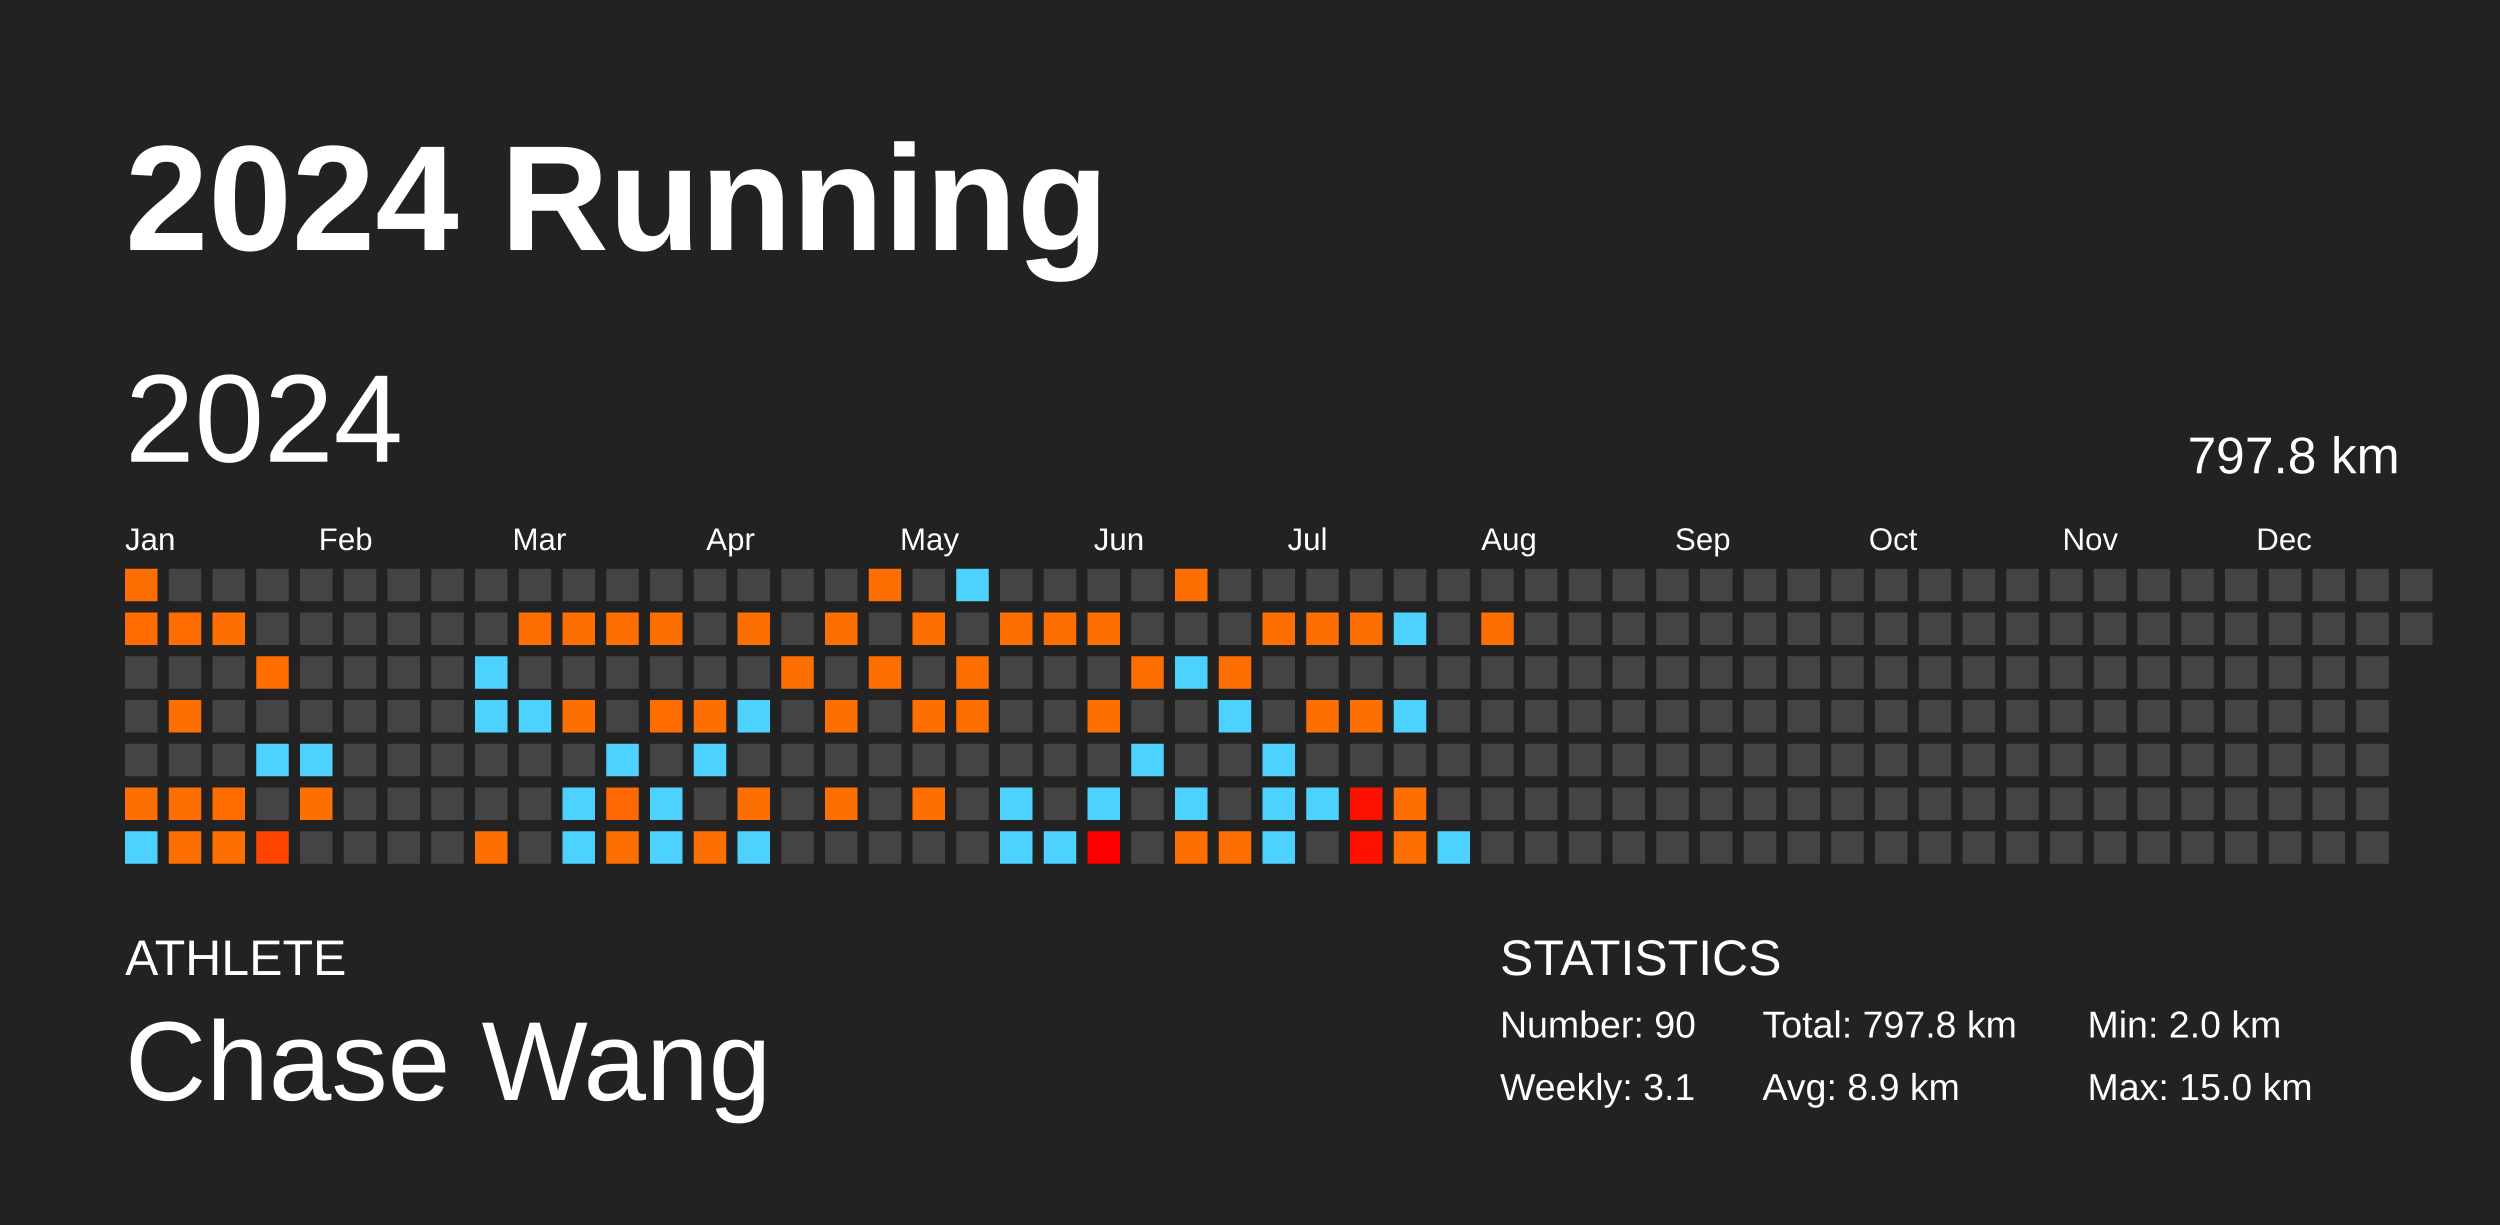
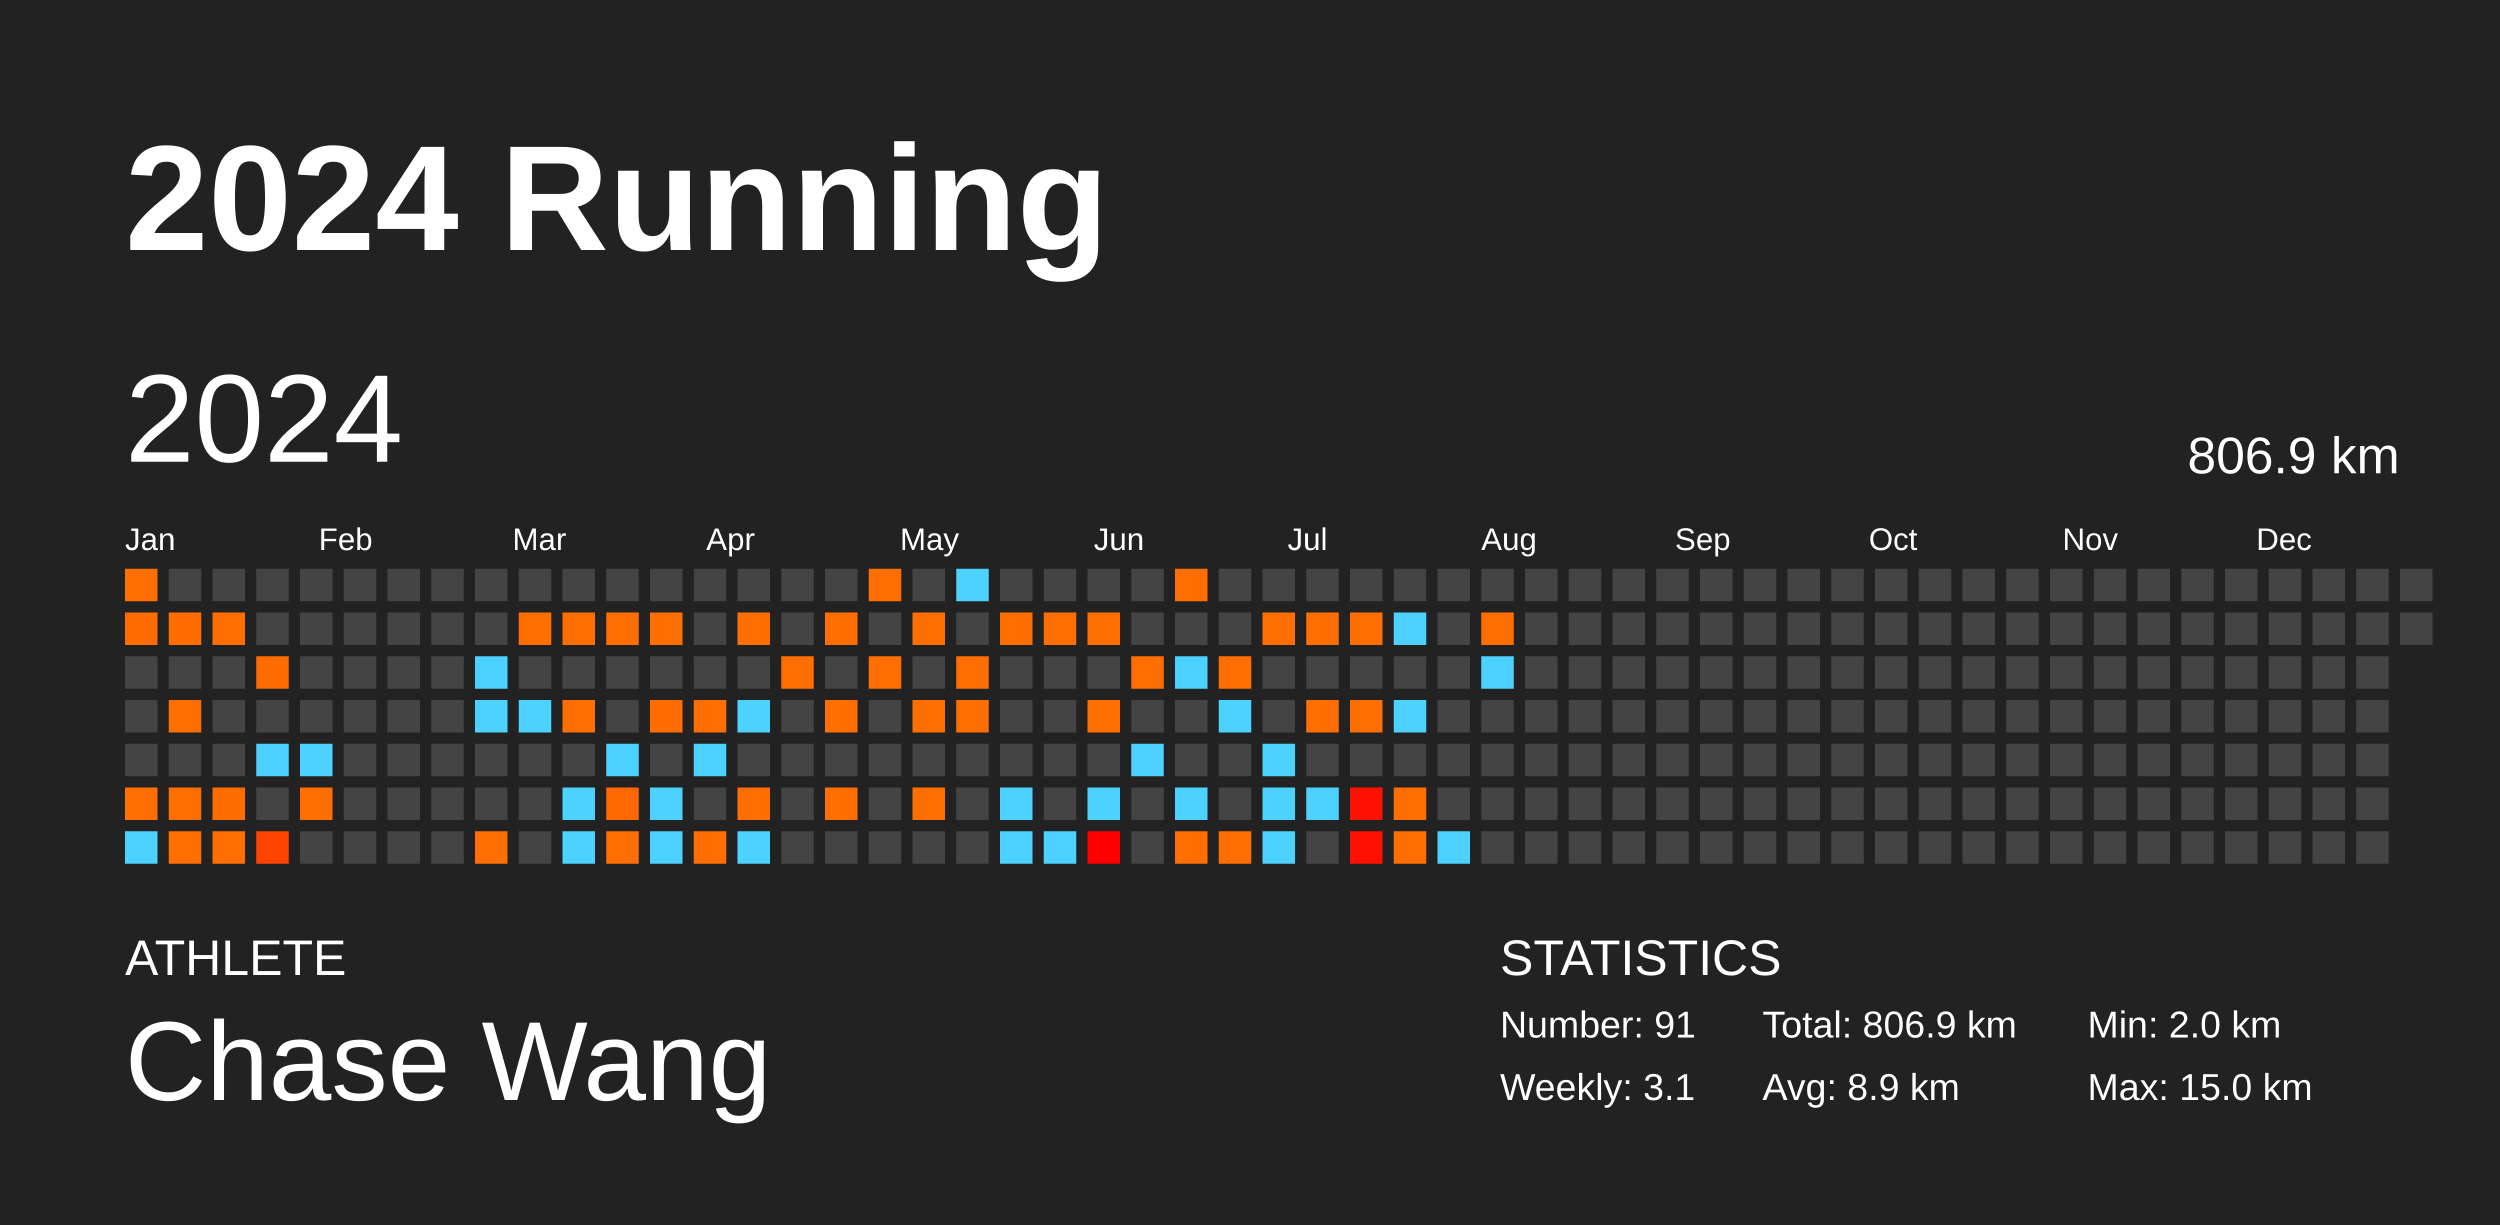
<svg xmlns="http://www.w3.org/2000/svg" baseProfile="full" height="98mm" version="1.1" viewBox="0,0,200,98" width="200mm">
  <defs />
  <rect fill="#222222" height="98" width="200" x="0" y="0" />
  <text fill="#FFFFFF" style="font-size:12px; font-family:Arial; font-weight:bold;" x="10" y="20">2024 Running</text>
  <text fill="#FFFFFF" style="font-size:4px; font-family:Arial" x="10" y="78">ATHLETE</text>
  <text fill="#FFFFFF" style="font-size:9px; font-family:Arial" x="10" y="88">Chase Wang</text>
  <text fill="#FFFFFF" style="font-size:4px; font-family:Arial" x="120" y="78">STATISTICS</text>
-   <text fill="#FFFFFF" style="font-size:3px; font-family:Arial" x="120" y="83">Number: 90</text>
+   <text fill="#FFFFFF" style="font-size:3px; font-family:Arial" x="120" y="83">Number: 91</text>
  <text fill="#FFFFFF" style="font-size:3px; font-family:Arial" x="120" y="88">Weekly: 3.1</text>
-   <text fill="#FFFFFF" style="font-size:3px; font-family:Arial" x="141" y="83">Total: 797.8 km</text>
+   <text fill="#FFFFFF" style="font-size:3px; font-family:Arial" x="141" y="83">Total: 806.9 km</text>
  <text fill="#FFFFFF" style="font-size:3px; font-family:Arial" x="141" y="88">Avg: 8.9 km</text>
  <text fill="#FFFFFF" style="font-size:3px; font-family:Arial" x="167" y="83">Min: 2.0 km</text>
  <text fill="#FFFFFF" style="font-size:3px; font-family:Arial" x="167" y="88">Max: 15.0 km</text>
  <text dominant-baseline="hanging" fill="#FFFFFF" style="font-size:10.0px; font-family:Arial;" x="10" y="30">2024</text>
-   <text dominant-baseline="hanging" fill="#FFFFFF" style="font-size:4.125px; font-family:Arial;" x="175" y="35">797.8 km</text>
+   <text dominant-baseline="hanging" fill="#FFFFFF" style="font-size:4.125px; font-family:Arial;" x="175" y="35">806.9 km</text>
  <text fill="#FFFFFF" style="font-size:2.5px; font-family:Arial" x="10.0" y="44">Jan</text>
  <text fill="#FFFFFF" style="font-size:2.5px; font-family:Arial" x="25.5" y="44">Feb</text>
  <text fill="#FFFFFF" style="font-size:2.5px; font-family:Arial" x="41.0" y="44">Mar</text>
  <text fill="#FFFFFF" style="font-size:2.5px; font-family:Arial" x="56.5" y="44">Apr</text>
  <text fill="#FFFFFF" style="font-size:2.5px; font-family:Arial" x="72.0" y="44">May</text>
  <text fill="#FFFFFF" style="font-size:2.5px; font-family:Arial" x="87.5" y="44">Jun</text>
  <text fill="#FFFFFF" style="font-size:2.5px; font-family:Arial" x="103.0" y="44">Jul</text>
  <text fill="#FFFFFF" style="font-size:2.5px; font-family:Arial" x="118.5" y="44">Aug</text>
  <text fill="#FFFFFF" style="font-size:2.5px; font-family:Arial" x="134.0" y="44">Sep</text>
  <text fill="#FFFFFF" style="font-size:2.5px; font-family:Arial" x="149.5" y="44">Oct</text>
  <text fill="#FFFFFF" style="font-size:2.5px; font-family:Arial" x="165.0" y="44">Nov</text>
  <text fill="#FFFFFF" style="font-size:2.5px; font-family:Arial" x="180.5" y="44">Dec</text>
  <rect fill="#ff6e00" height="2.6" width="2.6" x="10.0" y="45.5" />
  <rect fill="#ff6c00" height="2.6" width="2.6" x="10.0" y="49.0" />
  <rect fill="#444444" height="2.6" width="2.6" x="10.0" y="52.5" />
  <rect fill="#444444" height="2.6" width="2.6" x="10.0" y="56.0" />
  <rect fill="#444444" height="2.6" width="2.6" x="10.0" y="59.5" />
  <rect fill="#ff6e00" height="2.6" width="2.6" x="10.0" y="63.0" />
  <rect fill="#4dd2ff" height="2.6" width="2.6" x="10.0" y="66.5" />
  <rect fill="#444444" height="2.6" width="2.6" x="13.5" y="45.5" />
  <rect fill="#ff6d00" height="2.6" width="2.6" x="13.5" y="49.0" />
  <rect fill="#444444" height="2.6" width="2.6" x="13.5" y="52.5" />
  <rect fill="#ff6e00" height="2.6" width="2.6" x="13.5" y="56.0" />
  <rect fill="#444444" height="2.6" width="2.6" x="13.5" y="59.5" />
  <rect fill="#ff6e00" height="2.6" width="2.6" x="13.5" y="63.0" />
  <rect fill="#ff6e00" height="2.6" width="2.6" x="13.5" y="66.5" />
  <rect fill="#444444" height="2.6" width="2.6" x="17.0" y="45.5" />
  <rect fill="#ff6e00" height="2.6" width="2.6" x="17.0" y="49.0" />
  <rect fill="#444444" height="2.6" width="2.6" x="17.0" y="52.5" />
  <rect fill="#444444" height="2.6" width="2.6" x="17.0" y="56.0" />
  <rect fill="#444444" height="2.6" width="2.6" x="17.0" y="59.5" />
  <rect fill="#ff6d00" height="2.6" width="2.6" x="17.0" y="63.0" />
  <rect fill="#ff6e00" height="2.6" width="2.6" x="17.0" y="66.5" />
  <rect fill="#444444" height="2.6" width="2.6" x="20.5" y="45.5" />
  <rect fill="#444444" height="2.6" width="2.6" x="20.5" y="49.0" />
  <rect fill="#ff6c00" height="2.6" width="2.6" x="20.5" y="52.5" />
  <rect fill="#444444" height="2.6" width="2.6" x="20.5" y="56.0" />
  <rect fill="#4dd2ff" height="2.6" width="2.6" x="20.5" y="59.5" />
  <rect fill="#444444" height="2.6" width="2.6" x="20.5" y="63.0" />
  <rect fill="#ff4300" height="2.6" width="2.6" x="20.5" y="66.5" />
  <rect fill="#444444" height="2.6" width="2.6" x="24.0" y="45.5" />
  <rect fill="#444444" height="2.6" width="2.6" x="24.0" y="49.0" />
  <rect fill="#444444" height="2.6" width="2.6" x="24.0" y="52.5" />
  <rect fill="#444444" height="2.6" width="2.6" x="24.0" y="56.0" />
  <rect fill="#4dd2ff" height="2.6" width="2.6" x="24.0" y="59.5" />
  <rect fill="#ff6e00" height="2.6" width="2.6" x="24.0" y="63.0" />
  <rect fill="#444444" height="2.6" width="2.6" x="24.0" y="66.5" />
  <rect fill="#444444" height="2.6" width="2.6" x="27.5" y="45.5" />
  <rect fill="#444444" height="2.6" width="2.6" x="27.5" y="49.0" />
  <rect fill="#444444" height="2.6" width="2.6" x="27.5" y="52.5" />
  <rect fill="#444444" height="2.6" width="2.6" x="27.5" y="56.0" />
  <rect fill="#444444" height="2.6" width="2.6" x="27.5" y="59.5" />
  <rect fill="#444444" height="2.6" width="2.6" x="27.5" y="63.0" />
  <rect fill="#444444" height="2.6" width="2.6" x="27.5" y="66.5" />
  <rect fill="#444444" height="2.6" width="2.6" x="31.0" y="45.5" />
  <rect fill="#444444" height="2.6" width="2.6" x="31.0" y="49.0" />
  <rect fill="#444444" height="2.6" width="2.6" x="31.0" y="52.5" />
  <rect fill="#444444" height="2.6" width="2.6" x="31.0" y="56.0" />
  <rect fill="#444444" height="2.6" width="2.6" x="31.0" y="59.5" />
  <rect fill="#444444" height="2.6" width="2.6" x="31.0" y="63.0" />
  <rect fill="#444444" height="2.6" width="2.6" x="31.0" y="66.5" />
  <rect fill="#444444" height="2.6" width="2.6" x="34.5" y="45.5" />
  <rect fill="#444444" height="2.6" width="2.6" x="34.5" y="49.0" />
  <rect fill="#444444" height="2.6" width="2.6" x="34.5" y="52.5" />
  <rect fill="#444444" height="2.6" width="2.6" x="34.5" y="56.0" />
  <rect fill="#444444" height="2.6" width="2.6" x="34.5" y="59.5" />
  <rect fill="#444444" height="2.6" width="2.6" x="34.5" y="63.0" />
  <rect fill="#444444" height="2.6" width="2.6" x="34.5" y="66.5" />
  <rect fill="#444444" height="2.6" width="2.6" x="38.0" y="45.5" />
  <rect fill="#444444" height="2.6" width="2.6" x="38.0" y="49.0" />
  <rect fill="#4dd2ff" height="2.6" width="2.6" x="38.0" y="52.5" />
  <rect fill="#4dd2ff" height="2.6" width="2.6" x="38.0" y="56.0" />
  <rect fill="#444444" height="2.6" width="2.6" x="38.0" y="59.5" />
  <rect fill="#444444" height="2.6" width="2.6" x="38.0" y="63.0" />
  <rect fill="#ff6e00" height="2.6" width="2.6" x="38.0" y="66.5" />
  <rect fill="#444444" height="2.6" width="2.6" x="41.5" y="45.5" />
  <rect fill="#ff6e00" height="2.6" width="2.6" x="41.5" y="49.0" />
  <rect fill="#444444" height="2.6" width="2.6" x="41.5" y="52.5" />
  <rect fill="#4dd2ff" height="2.6" width="2.6" x="41.5" y="56.0" />
  <rect fill="#444444" height="2.6" width="2.6" x="41.5" y="59.5" />
  <rect fill="#444444" height="2.6" width="2.6" x="41.5" y="63.0" />
  <rect fill="#444444" height="2.6" width="2.6" x="41.5" y="66.5" />
  <rect fill="#444444" height="2.6" width="2.6" x="45.0" y="45.5" />
  <rect fill="#ff6e00" height="2.6" width="2.6" x="45.0" y="49.0" />
  <rect fill="#444444" height="2.6" width="2.6" x="45.0" y="52.5" />
  <rect fill="#ff6e00" height="2.6" width="2.6" x="45.0" y="56.0" />
  <rect fill="#444444" height="2.6" width="2.6" x="45.0" y="59.5" />
  <rect fill="#4dd2ff" height="2.6" width="2.6" x="45.0" y="63.0" />
  <rect fill="#4dd2ff" height="2.6" width="2.6" x="45.0" y="66.5" />
  <rect fill="#444444" height="2.6" width="2.6" x="48.5" y="45.5" />
  <rect fill="#ff6e00" height="2.6" width="2.6" x="48.5" y="49.0" />
  <rect fill="#444444" height="2.6" width="2.6" x="48.5" y="52.5" />
  <rect fill="#444444" height="2.6" width="2.6" x="48.5" y="56.0" />
  <rect fill="#4dd2ff" height="2.6" width="2.6" x="48.5" y="59.5" />
  <rect fill="#ff6700" height="2.6" width="2.6" x="48.5" y="63.0" />
  <rect fill="#ff6e00" height="2.6" width="2.6" x="48.5" y="66.5" />
  <rect fill="#444444" height="2.6" width="2.6" x="52.0" y="45.5" />
  <rect fill="#ff6e00" height="2.6" width="2.6" x="52.0" y="49.0" />
  <rect fill="#444444" height="2.6" width="2.6" x="52.0" y="52.5" />
  <rect fill="#ff6d00" height="2.6" width="2.6" x="52.0" y="56.0" />
  <rect fill="#444444" height="2.6" width="2.6" x="52.0" y="59.5" />
  <rect fill="#4dd2ff" height="2.6" width="2.6" x="52.0" y="63.0" />
  <rect fill="#4dd2ff" height="2.6" width="2.6" x="52.0" y="66.5" />
  <rect fill="#444444" height="2.6" width="2.6" x="55.5" y="45.5" />
  <rect fill="#444444" height="2.6" width="2.6" x="55.5" y="49.0" />
  <rect fill="#444444" height="2.6" width="2.6" x="55.5" y="52.5" />
  <rect fill="#ff6e00" height="2.6" width="2.6" x="55.5" y="56.0" />
  <rect fill="#4dd2ff" height="2.6" width="2.6" x="55.5" y="59.5" />
  <rect fill="#444444" height="2.6" width="2.6" x="55.5" y="63.0" />
  <rect fill="#ff6e00" height="2.6" width="2.6" x="55.5" y="66.5" />
  <rect fill="#444444" height="2.6" width="2.6" x="59.0" y="45.5" />
  <rect fill="#ff6e00" height="2.6" width="2.6" x="59.0" y="49.0" />
  <rect fill="#444444" height="2.6" width="2.6" x="59.0" y="52.5" />
  <rect fill="#4dd2ff" height="2.6" width="2.6" x="59.0" y="56.0" />
  <rect fill="#444444" height="2.6" width="2.6" x="59.0" y="59.5" />
  <rect fill="#ff6e00" height="2.6" width="2.6" x="59.0" y="63.0" />
  <rect fill="#4dd2ff" height="2.6" width="2.6" x="59.0" y="66.5" />
  <rect fill="#444444" height="2.6" width="2.6" x="62.5" y="45.5" />
  <rect fill="#444444" height="2.6" width="2.6" x="62.5" y="49.0" />
  <rect fill="#ff6e00" height="2.6" width="2.6" x="62.5" y="52.5" />
  <rect fill="#444444" height="2.6" width="2.6" x="62.5" y="56.0" />
  <rect fill="#444444" height="2.6" width="2.6" x="62.5" y="59.5" />
  <rect fill="#444444" height="2.6" width="2.6" x="62.5" y="63.0" />
  <rect fill="#444444" height="2.6" width="2.6" x="62.5" y="66.5" />
  <rect fill="#444444" height="2.6" width="2.6" x="66.0" y="45.5" />
  <rect fill="#ff6e00" height="2.6" width="2.6" x="66.0" y="49.0" />
  <rect fill="#444444" height="2.6" width="2.6" x="66.0" y="52.5" />
  <rect fill="#ff6e00" height="2.6" width="2.6" x="66.0" y="56.0" />
  <rect fill="#444444" height="2.6" width="2.6" x="66.0" y="59.5" />
  <rect fill="#ff6e00" height="2.6" width="2.6" x="66.0" y="63.0" />
  <rect fill="#444444" height="2.6" width="2.6" x="66.0" y="66.5" />
  <rect fill="#ff6e00" height="2.6" width="2.6" x="69.5" y="45.5" />
  <rect fill="#444444" height="2.6" width="2.6" x="69.5" y="49.0" />
  <rect fill="#ff6e00" height="2.6" width="2.6" x="69.5" y="52.5" />
  <rect fill="#444444" height="2.6" width="2.6" x="69.5" y="56.0" />
  <rect fill="#444444" height="2.6" width="2.6" x="69.5" y="59.5" />
  <rect fill="#444444" height="2.6" width="2.6" x="69.5" y="63.0" />
  <rect fill="#444444" height="2.6" width="2.6" x="69.5" y="66.5" />
  <rect fill="#444444" height="2.6" width="2.6" x="73.0" y="45.5" />
  <rect fill="#ff6e00" height="2.6" width="2.6" x="73.0" y="49.0" />
  <rect fill="#444444" height="2.6" width="2.6" x="73.0" y="52.5" />
  <rect fill="#ff6e00" height="2.6" width="2.6" x="73.0" y="56.0" />
  <rect fill="#444444" height="2.6" width="2.6" x="73.0" y="59.5" />
  <rect fill="#ff6e00" height="2.6" width="2.6" x="73.0" y="63.0" />
  <rect fill="#444444" height="2.6" width="2.6" x="73.0" y="66.5" />
  <rect fill="#4dd2ff" height="2.6" width="2.6" x="76.5" y="45.5" />
  <rect fill="#444444" height="2.6" width="2.6" x="76.5" y="49.0" />
  <rect fill="#ff6e00" height="2.6" width="2.6" x="76.5" y="52.5" />
  <rect fill="#ff6e00" height="2.6" width="2.6" x="76.5" y="56.0" />
  <rect fill="#444444" height="2.6" width="2.6" x="76.5" y="59.5" />
  <rect fill="#444444" height="2.6" width="2.6" x="76.5" y="63.0" />
  <rect fill="#444444" height="2.6" width="2.6" x="76.5" y="66.5" />
  <rect fill="#444444" height="2.6" width="2.6" x="80.0" y="45.5" />
  <rect fill="#ff6e00" height="2.6" width="2.6" x="80.0" y="49.0" />
  <rect fill="#444444" height="2.6" width="2.6" x="80.0" y="52.5" />
  <rect fill="#444444" height="2.6" width="2.6" x="80.0" y="56.0" />
  <rect fill="#444444" height="2.6" width="2.6" x="80.0" y="59.5" />
  <rect fill="#4dd2ff" height="2.6" width="2.6" x="80.0" y="63.0" />
  <rect fill="#4dd2ff" height="2.6" width="2.6" x="80.0" y="66.5" />
  <rect fill="#444444" height="2.6" width="2.6" x="83.5" y="45.5" />
  <rect fill="#ff6e00" height="2.6" width="2.6" x="83.5" y="49.0" />
  <rect fill="#444444" height="2.6" width="2.6" x="83.5" y="52.5" />
  <rect fill="#444444" height="2.6" width="2.6" x="83.5" y="56.0" />
  <rect fill="#444444" height="2.6" width="2.6" x="83.5" y="59.5" />
  <rect fill="#444444" height="2.6" width="2.6" x="83.5" y="63.0" />
  <rect fill="#4dd2ff" height="2.6" width="2.6" x="83.5" y="66.5" />
  <rect fill="#444444" height="2.6" width="2.6" x="87.0" y="45.5" />
  <rect fill="#ff6e00" height="2.6" width="2.6" x="87.0" y="49.0" />
  <rect fill="#444444" height="2.6" width="2.6" x="87.0" y="52.5" />
  <rect fill="#ff6e00" height="2.6" width="2.6" x="87.0" y="56.0" />
  <rect fill="#444444" height="2.6" width="2.6" x="87.0" y="59.5" />
  <rect fill="#4dd2ff" height="2.6" width="2.6" x="87.0" y="63.0" />
  <rect fill="#ff0000" height="2.6" width="2.6" x="87.0" y="66.5" />
  <rect fill="#444444" height="2.6" width="2.6" x="90.5" y="45.5" />
  <rect fill="#444444" height="2.6" width="2.6" x="90.5" y="49.0" />
  <rect fill="#ff6e00" height="2.6" width="2.6" x="90.5" y="52.5" />
  <rect fill="#444444" height="2.6" width="2.6" x="90.5" y="56.0" />
  <rect fill="#4dd2ff" height="2.6" width="2.6" x="90.5" y="59.5" />
  <rect fill="#444444" height="2.6" width="2.6" x="90.5" y="63.0" />
  <rect fill="#444444" height="2.6" width="2.6" x="90.5" y="66.5" />
  <rect fill="#ff6e00" height="2.6" width="2.6" x="94.0" y="45.5" />
  <rect fill="#444444" height="2.6" width="2.6" x="94.0" y="49.0" />
  <rect fill="#4dd2ff" height="2.6" width="2.6" x="94.0" y="52.5" />
  <rect fill="#444444" height="2.6" width="2.6" x="94.0" y="56.0" />
  <rect fill="#444444" height="2.6" width="2.6" x="94.0" y="59.5" />
  <rect fill="#4dd2ff" height="2.6" width="2.6" x="94.0" y="63.0" />
  <rect fill="#ff6e00" height="2.6" width="2.6" x="94.0" y="66.5" />
  <rect fill="#444444" height="2.6" width="2.6" x="97.5" y="45.5" />
  <rect fill="#444444" height="2.6" width="2.6" x="97.5" y="49.0" />
  <rect fill="#ff6e00" height="2.6" width="2.6" x="97.5" y="52.5" />
  <rect fill="#4dd2ff" height="2.6" width="2.6" x="97.5" y="56.0" />
  <rect fill="#444444" height="2.6" width="2.6" x="97.5" y="59.5" />
  <rect fill="#444444" height="2.6" width="2.6" x="97.5" y="63.0" />
  <rect fill="#ff6e00" height="2.6" width="2.6" x="97.5" y="66.5" />
  <rect fill="#444444" height="2.6" width="2.6" x="101.0" y="45.5" />
  <rect fill="#ff6e00" height="2.6" width="2.6" x="101.0" y="49.0" />
  <rect fill="#444444" height="2.6" width="2.6" x="101.0" y="52.5" />
  <rect fill="#444444" height="2.6" width="2.6" x="101.0" y="56.0" />
  <rect fill="#4dd2ff" height="2.6" width="2.6" x="101.0" y="59.5" />
  <rect fill="#4dd2ff" height="2.6" width="2.6" x="101.0" y="63.0" />
  <rect fill="#4dd2ff" height="2.6" width="2.6" x="101.0" y="66.5" />
  <rect fill="#444444" height="2.6" width="2.6" x="104.5" y="45.5" />
  <rect fill="#ff6e00" height="2.6" width="2.6" x="104.5" y="49.0" />
  <rect fill="#444444" height="2.6" width="2.6" x="104.5" y="52.5" />
  <rect fill="#ff6e00" height="2.6" width="2.6" x="104.5" y="56.0" />
  <rect fill="#444444" height="2.6" width="2.6" x="104.5" y="59.5" />
  <rect fill="#4dd2ff" height="2.6" width="2.6" x="104.5" y="63.0" />
  <rect fill="#444444" height="2.6" width="2.6" x="104.5" y="66.5" />
  <rect fill="#444444" height="2.6" width="2.6" x="108.0" y="45.5" />
  <rect fill="#ff6e00" height="2.6" width="2.6" x="108.0" y="49.0" />
  <rect fill="#444444" height="2.6" width="2.6" x="108.0" y="52.5" />
  <rect fill="#ff6e00" height="2.6" width="2.6" x="108.0" y="56.0" />
  <rect fill="#444444" height="2.6" width="2.6" x="108.0" y="59.5" />
  <rect fill="#ff1100" height="2.6" width="2.6" x="108.0" y="63.0" />
  <rect fill="#ff1100" height="2.6" width="2.6" x="108.0" y="66.5" />
  <rect fill="#444444" height="2.6" width="2.6" x="111.5" y="45.5" />
  <rect fill="#4dd2ff" height="2.6" width="2.6" x="111.5" y="49.0" />
  <rect fill="#444444" height="2.6" width="2.6" x="111.5" y="52.5" />
  <rect fill="#4dd2ff" height="2.6" width="2.6" x="111.5" y="56.0" />
  <rect fill="#444444" height="2.6" width="2.6" x="111.5" y="59.5" />
  <rect fill="#ff6e00" height="2.6" width="2.6" x="111.5" y="63.0" />
  <rect fill="#ff6e00" height="2.6" width="2.6" x="111.5" y="66.5" />
  <rect fill="#444444" height="2.6" width="2.6" x="115.0" y="45.5" />
  <rect fill="#444444" height="2.6" width="2.6" x="115.0" y="49.0" />
  <rect fill="#444444" height="2.6" width="2.6" x="115.0" y="52.5" />
  <rect fill="#444444" height="2.6" width="2.6" x="115.0" y="56.0" />
  <rect fill="#444444" height="2.6" width="2.6" x="115.0" y="59.5" />
  <rect fill="#444444" height="2.6" width="2.6" x="115.0" y="63.0" />
  <rect fill="#4dd2ff" height="2.6" width="2.6" x="115.0" y="66.5" />
  <rect fill="#444444" height="2.6" width="2.6" x="118.5" y="45.5" />
  <rect fill="#ff6e00" height="2.6" width="2.6" x="118.5" y="49.0" />
-   <rect fill="#444444" height="2.6" width="2.6" x="118.5" y="52.5" />
+   <rect fill="#4dd2ff" height="2.6" width="2.6" x="118.5" y="52.5" />
  <rect fill="#444444" height="2.6" width="2.6" x="118.5" y="56.0" />
  <rect fill="#444444" height="2.6" width="2.6" x="118.5" y="59.5" />
  <rect fill="#444444" height="2.6" width="2.6" x="118.5" y="63.0" />
  <rect fill="#444444" height="2.6" width="2.6" x="118.5" y="66.5" />
  <rect fill="#444444" height="2.6" width="2.6" x="122.0" y="45.5" />
  <rect fill="#444444" height="2.6" width="2.6" x="122.0" y="49.0" />
  <rect fill="#444444" height="2.6" width="2.6" x="122.0" y="52.5" />
  <rect fill="#444444" height="2.6" width="2.6" x="122.0" y="56.0" />
  <rect fill="#444444" height="2.6" width="2.6" x="122.0" y="59.5" />
  <rect fill="#444444" height="2.6" width="2.6" x="122.0" y="63.0" />
  <rect fill="#444444" height="2.6" width="2.6" x="122.0" y="66.5" />
  <rect fill="#444444" height="2.6" width="2.6" x="125.5" y="45.5" />
  <rect fill="#444444" height="2.6" width="2.6" x="125.5" y="49.0" />
  <rect fill="#444444" height="2.6" width="2.6" x="125.5" y="52.5" />
  <rect fill="#444444" height="2.6" width="2.6" x="125.5" y="56.0" />
  <rect fill="#444444" height="2.6" width="2.6" x="125.5" y="59.5" />
  <rect fill="#444444" height="2.6" width="2.6" x="125.5" y="63.0" />
  <rect fill="#444444" height="2.6" width="2.6" x="125.5" y="66.5" />
  <rect fill="#444444" height="2.6" width="2.6" x="129.0" y="45.5" />
  <rect fill="#444444" height="2.6" width="2.6" x="129.0" y="49.0" />
  <rect fill="#444444" height="2.6" width="2.6" x="129.0" y="52.5" />
  <rect fill="#444444" height="2.6" width="2.6" x="129.0" y="56.0" />
  <rect fill="#444444" height="2.6" width="2.6" x="129.0" y="59.5" />
  <rect fill="#444444" height="2.6" width="2.6" x="129.0" y="63.0" />
  <rect fill="#444444" height="2.6" width="2.6" x="129.0" y="66.5" />
  <rect fill="#444444" height="2.6" width="2.6" x="132.5" y="45.5" />
  <rect fill="#444444" height="2.6" width="2.6" x="132.5" y="49.0" />
  <rect fill="#444444" height="2.6" width="2.6" x="132.5" y="52.5" />
  <rect fill="#444444" height="2.6" width="2.6" x="132.5" y="56.0" />
  <rect fill="#444444" height="2.6" width="2.6" x="132.5" y="59.5" />
  <rect fill="#444444" height="2.6" width="2.6" x="132.5" y="63.0" />
  <rect fill="#444444" height="2.6" width="2.6" x="132.5" y="66.5" />
  <rect fill="#444444" height="2.6" width="2.6" x="136.0" y="45.5" />
  <rect fill="#444444" height="2.6" width="2.6" x="136.0" y="49.0" />
  <rect fill="#444444" height="2.6" width="2.6" x="136.0" y="52.5" />
  <rect fill="#444444" height="2.6" width="2.6" x="136.0" y="56.0" />
  <rect fill="#444444" height="2.6" width="2.6" x="136.0" y="59.5" />
  <rect fill="#444444" height="2.6" width="2.6" x="136.0" y="63.0" />
  <rect fill="#444444" height="2.6" width="2.6" x="136.0" y="66.5" />
  <rect fill="#444444" height="2.6" width="2.6" x="139.5" y="45.5" />
  <rect fill="#444444" height="2.6" width="2.6" x="139.5" y="49.0" />
  <rect fill="#444444" height="2.6" width="2.6" x="139.5" y="52.5" />
  <rect fill="#444444" height="2.6" width="2.6" x="139.5" y="56.0" />
  <rect fill="#444444" height="2.6" width="2.6" x="139.5" y="59.5" />
  <rect fill="#444444" height="2.6" width="2.6" x="139.5" y="63.0" />
  <rect fill="#444444" height="2.6" width="2.6" x="139.5" y="66.5" />
  <rect fill="#444444" height="2.6" width="2.6" x="143.0" y="45.5" />
  <rect fill="#444444" height="2.6" width="2.6" x="143.0" y="49.0" />
  <rect fill="#444444" height="2.6" width="2.6" x="143.0" y="52.5" />
  <rect fill="#444444" height="2.6" width="2.6" x="143.0" y="56.0" />
  <rect fill="#444444" height="2.6" width="2.6" x="143.0" y="59.5" />
  <rect fill="#444444" height="2.6" width="2.6" x="143.0" y="63.0" />
  <rect fill="#444444" height="2.6" width="2.6" x="143.0" y="66.5" />
  <rect fill="#444444" height="2.6" width="2.6" x="146.5" y="45.5" />
  <rect fill="#444444" height="2.6" width="2.6" x="146.5" y="49.0" />
  <rect fill="#444444" height="2.6" width="2.6" x="146.5" y="52.5" />
  <rect fill="#444444" height="2.6" width="2.6" x="146.5" y="56.0" />
  <rect fill="#444444" height="2.6" width="2.6" x="146.5" y="59.5" />
  <rect fill="#444444" height="2.6" width="2.6" x="146.5" y="63.0" />
  <rect fill="#444444" height="2.6" width="2.6" x="146.5" y="66.5" />
  <rect fill="#444444" height="2.6" width="2.6" x="150.0" y="45.5" />
  <rect fill="#444444" height="2.6" width="2.6" x="150.0" y="49.0" />
  <rect fill="#444444" height="2.6" width="2.6" x="150.0" y="52.5" />
  <rect fill="#444444" height="2.6" width="2.6" x="150.0" y="56.0" />
  <rect fill="#444444" height="2.6" width="2.6" x="150.0" y="59.5" />
  <rect fill="#444444" height="2.6" width="2.6" x="150.0" y="63.0" />
  <rect fill="#444444" height="2.6" width="2.6" x="150.0" y="66.5" />
  <rect fill="#444444" height="2.6" width="2.6" x="153.5" y="45.5" />
  <rect fill="#444444" height="2.6" width="2.6" x="153.5" y="49.0" />
  <rect fill="#444444" height="2.6" width="2.6" x="153.5" y="52.5" />
  <rect fill="#444444" height="2.6" width="2.6" x="153.5" y="56.0" />
  <rect fill="#444444" height="2.6" width="2.6" x="153.5" y="59.5" />
  <rect fill="#444444" height="2.6" width="2.6" x="153.5" y="63.0" />
  <rect fill="#444444" height="2.6" width="2.6" x="153.5" y="66.5" />
  <rect fill="#444444" height="2.6" width="2.6" x="157.0" y="45.5" />
  <rect fill="#444444" height="2.6" width="2.6" x="157.0" y="49.0" />
  <rect fill="#444444" height="2.6" width="2.6" x="157.0" y="52.5" />
  <rect fill="#444444" height="2.6" width="2.6" x="157.0" y="56.0" />
  <rect fill="#444444" height="2.6" width="2.6" x="157.0" y="59.5" />
  <rect fill="#444444" height="2.6" width="2.6" x="157.0" y="63.0" />
  <rect fill="#444444" height="2.6" width="2.6" x="157.0" y="66.5" />
  <rect fill="#444444" height="2.6" width="2.6" x="160.5" y="45.5" />
  <rect fill="#444444" height="2.6" width="2.6" x="160.5" y="49.0" />
  <rect fill="#444444" height="2.6" width="2.6" x="160.5" y="52.5" />
  <rect fill="#444444" height="2.6" width="2.6" x="160.5" y="56.0" />
  <rect fill="#444444" height="2.6" width="2.6" x="160.5" y="59.5" />
  <rect fill="#444444" height="2.6" width="2.6" x="160.5" y="63.0" />
  <rect fill="#444444" height="2.6" width="2.6" x="160.5" y="66.5" />
  <rect fill="#444444" height="2.6" width="2.6" x="164.0" y="45.5" />
  <rect fill="#444444" height="2.6" width="2.6" x="164.0" y="49.0" />
  <rect fill="#444444" height="2.6" width="2.6" x="164.0" y="52.5" />
  <rect fill="#444444" height="2.6" width="2.6" x="164.0" y="56.0" />
  <rect fill="#444444" height="2.6" width="2.6" x="164.0" y="59.5" />
  <rect fill="#444444" height="2.6" width="2.6" x="164.0" y="63.0" />
  <rect fill="#444444" height="2.6" width="2.6" x="164.0" y="66.5" />
  <rect fill="#444444" height="2.6" width="2.6" x="167.5" y="45.5" />
  <rect fill="#444444" height="2.6" width="2.6" x="167.5" y="49.0" />
  <rect fill="#444444" height="2.6" width="2.6" x="167.5" y="52.5" />
  <rect fill="#444444" height="2.6" width="2.6" x="167.5" y="56.0" />
  <rect fill="#444444" height="2.6" width="2.6" x="167.5" y="59.5" />
  <rect fill="#444444" height="2.6" width="2.6" x="167.5" y="63.0" />
  <rect fill="#444444" height="2.6" width="2.6" x="167.5" y="66.5" />
  <rect fill="#444444" height="2.6" width="2.6" x="171.0" y="45.5" />
  <rect fill="#444444" height="2.6" width="2.6" x="171.0" y="49.0" />
  <rect fill="#444444" height="2.6" width="2.6" x="171.0" y="52.5" />
  <rect fill="#444444" height="2.6" width="2.6" x="171.0" y="56.0" />
  <rect fill="#444444" height="2.6" width="2.6" x="171.0" y="59.5" />
  <rect fill="#444444" height="2.6" width="2.6" x="171.0" y="63.0" />
  <rect fill="#444444" height="2.6" width="2.6" x="171.0" y="66.5" />
  <rect fill="#444444" height="2.6" width="2.6" x="174.5" y="45.5" />
  <rect fill="#444444" height="2.6" width="2.6" x="174.5" y="49.0" />
  <rect fill="#444444" height="2.6" width="2.6" x="174.5" y="52.5" />
  <rect fill="#444444" height="2.6" width="2.6" x="174.5" y="56.0" />
  <rect fill="#444444" height="2.6" width="2.6" x="174.5" y="59.5" />
  <rect fill="#444444" height="2.6" width="2.6" x="174.5" y="63.0" />
  <rect fill="#444444" height="2.6" width="2.6" x="174.5" y="66.5" />
  <rect fill="#444444" height="2.6" width="2.6" x="178.0" y="45.5" />
  <rect fill="#444444" height="2.6" width="2.6" x="178.0" y="49.0" />
  <rect fill="#444444" height="2.6" width="2.6" x="178.0" y="52.5" />
  <rect fill="#444444" height="2.6" width="2.6" x="178.0" y="56.0" />
  <rect fill="#444444" height="2.6" width="2.6" x="178.0" y="59.5" />
  <rect fill="#444444" height="2.6" width="2.6" x="178.0" y="63.0" />
  <rect fill="#444444" height="2.6" width="2.6" x="178.0" y="66.5" />
  <rect fill="#444444" height="2.6" width="2.6" x="181.5" y="45.5" />
  <rect fill="#444444" height="2.6" width="2.6" x="181.5" y="49.0" />
  <rect fill="#444444" height="2.6" width="2.6" x="181.5" y="52.5" />
  <rect fill="#444444" height="2.6" width="2.6" x="181.5" y="56.0" />
  <rect fill="#444444" height="2.6" width="2.6" x="181.5" y="59.5" />
  <rect fill="#444444" height="2.6" width="2.6" x="181.5" y="63.0" />
  <rect fill="#444444" height="2.6" width="2.6" x="181.5" y="66.5" />
  <rect fill="#444444" height="2.6" width="2.6" x="185.0" y="45.5" />
  <rect fill="#444444" height="2.6" width="2.6" x="185.0" y="49.0" />
  <rect fill="#444444" height="2.6" width="2.6" x="185.0" y="52.5" />
  <rect fill="#444444" height="2.6" width="2.6" x="185.0" y="56.0" />
  <rect fill="#444444" height="2.6" width="2.6" x="185.0" y="59.5" />
  <rect fill="#444444" height="2.6" width="2.6" x="185.0" y="63.0" />
  <rect fill="#444444" height="2.6" width="2.6" x="185.0" y="66.5" />
  <rect fill="#444444" height="2.6" width="2.6" x="188.5" y="45.5" />
  <rect fill="#444444" height="2.6" width="2.6" x="188.5" y="49.0" />
  <rect fill="#444444" height="2.6" width="2.6" x="188.5" y="52.5" />
  <rect fill="#444444" height="2.6" width="2.6" x="188.5" y="56.0" />
  <rect fill="#444444" height="2.6" width="2.6" x="188.5" y="59.5" />
  <rect fill="#444444" height="2.6" width="2.6" x="188.5" y="63.0" />
  <rect fill="#444444" height="2.6" width="2.6" x="188.5" y="66.5" />
  <rect fill="#444444" height="2.6" width="2.6" x="192.0" y="45.5" />
  <rect fill="#444444" height="2.6" width="2.6" x="192.0" y="49.0" />
</svg>
